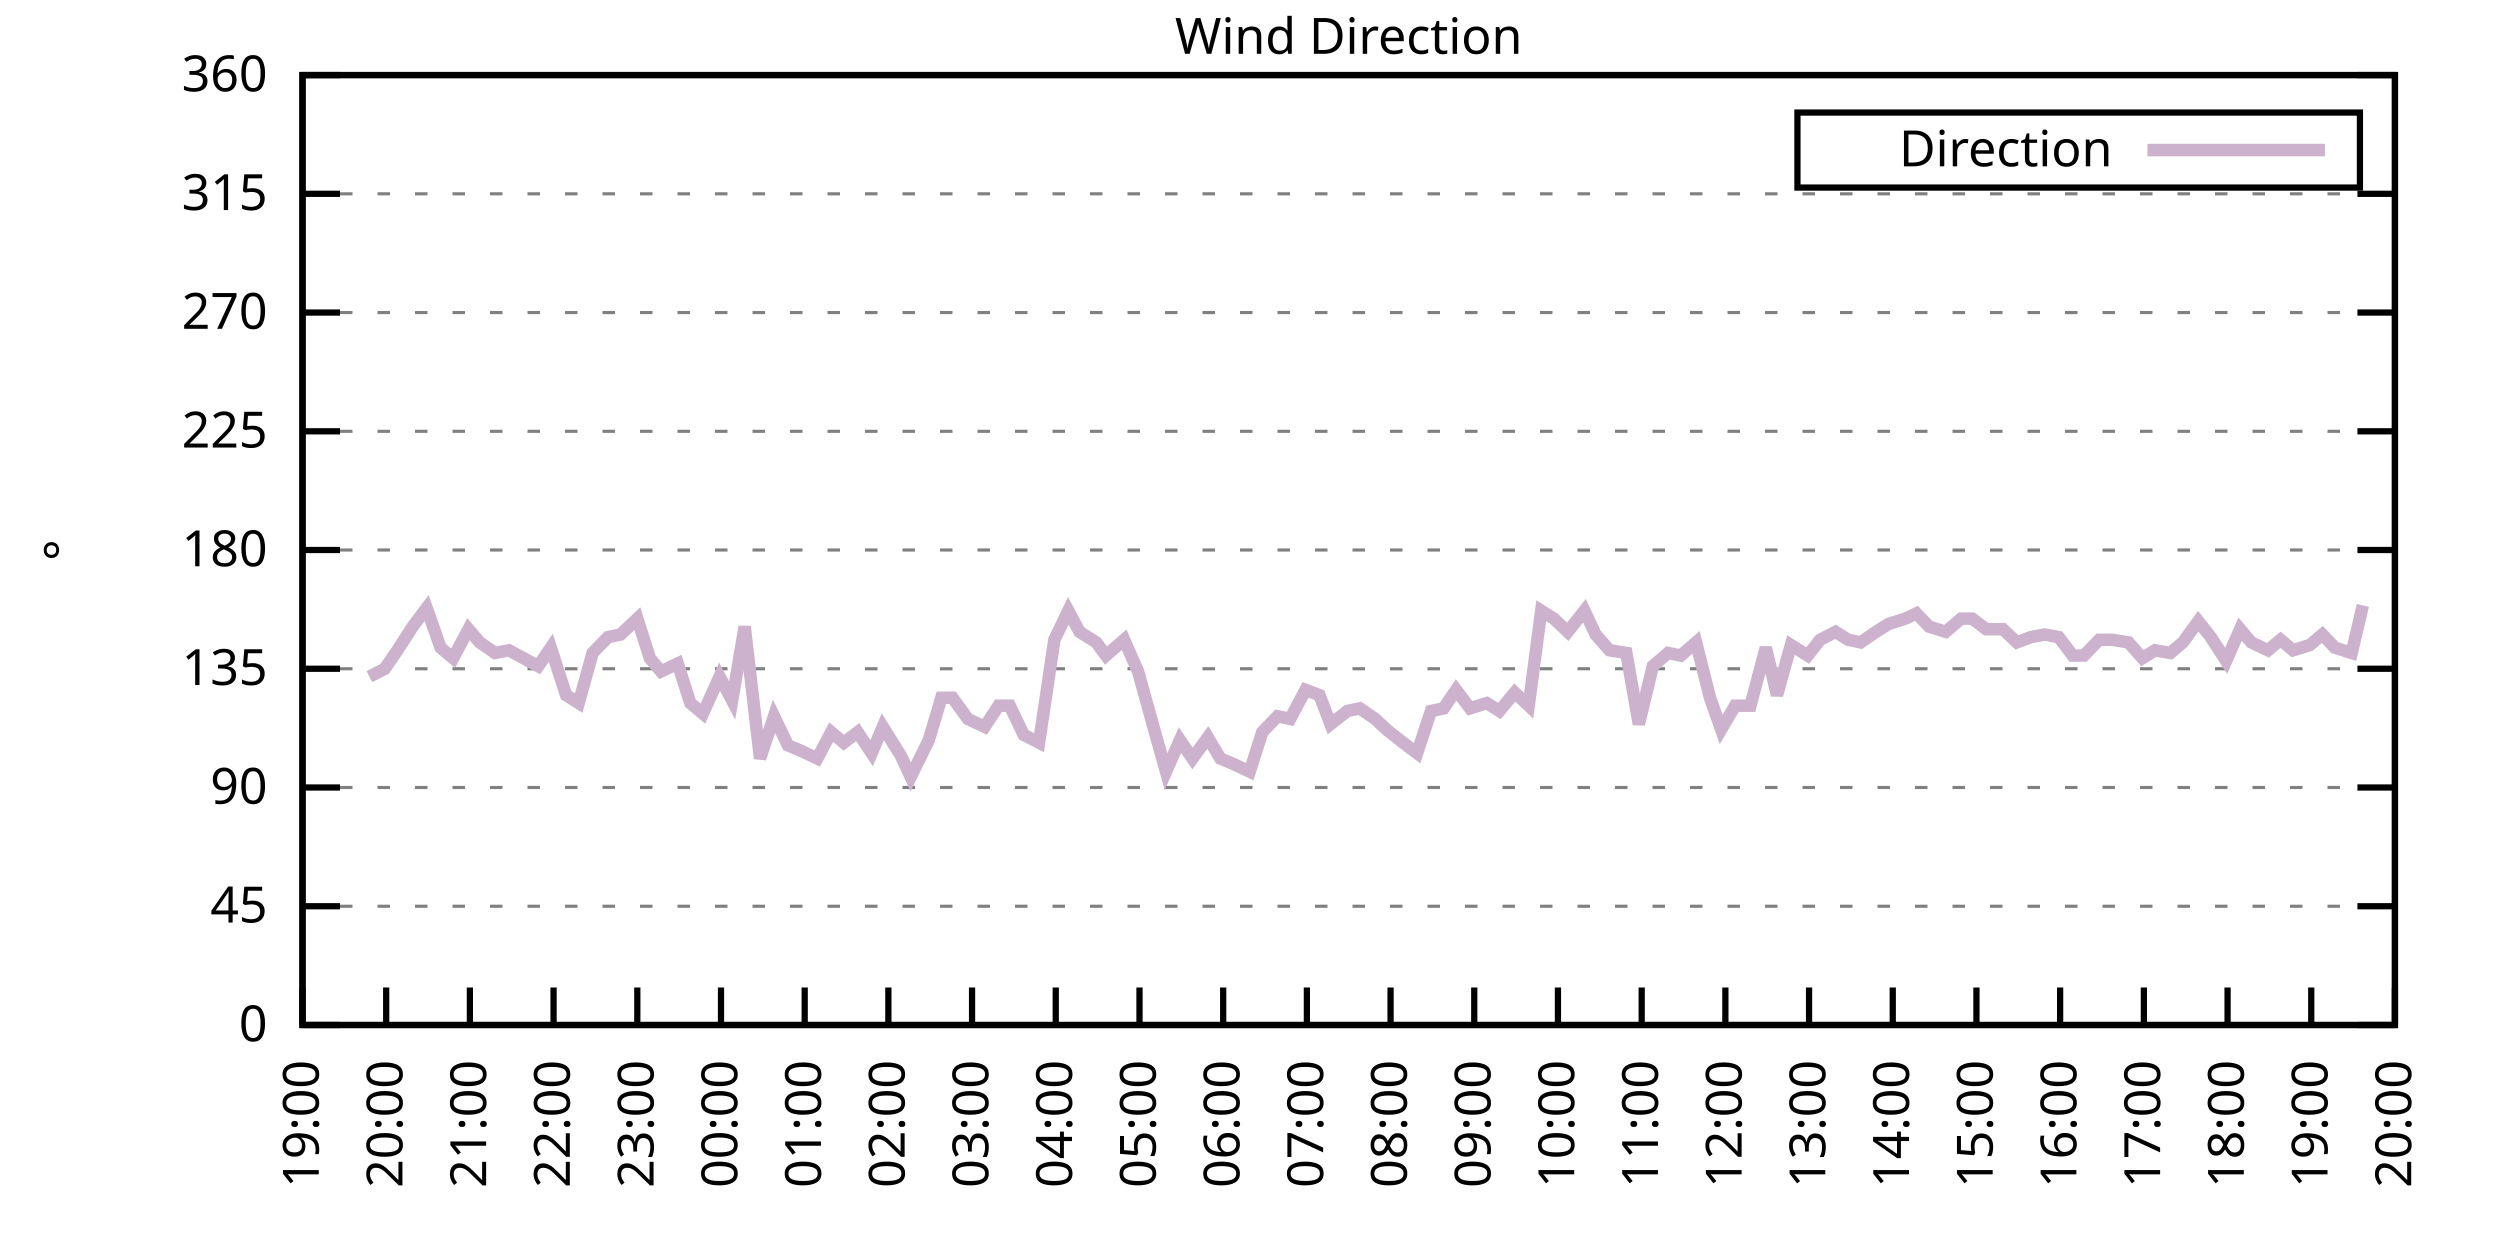
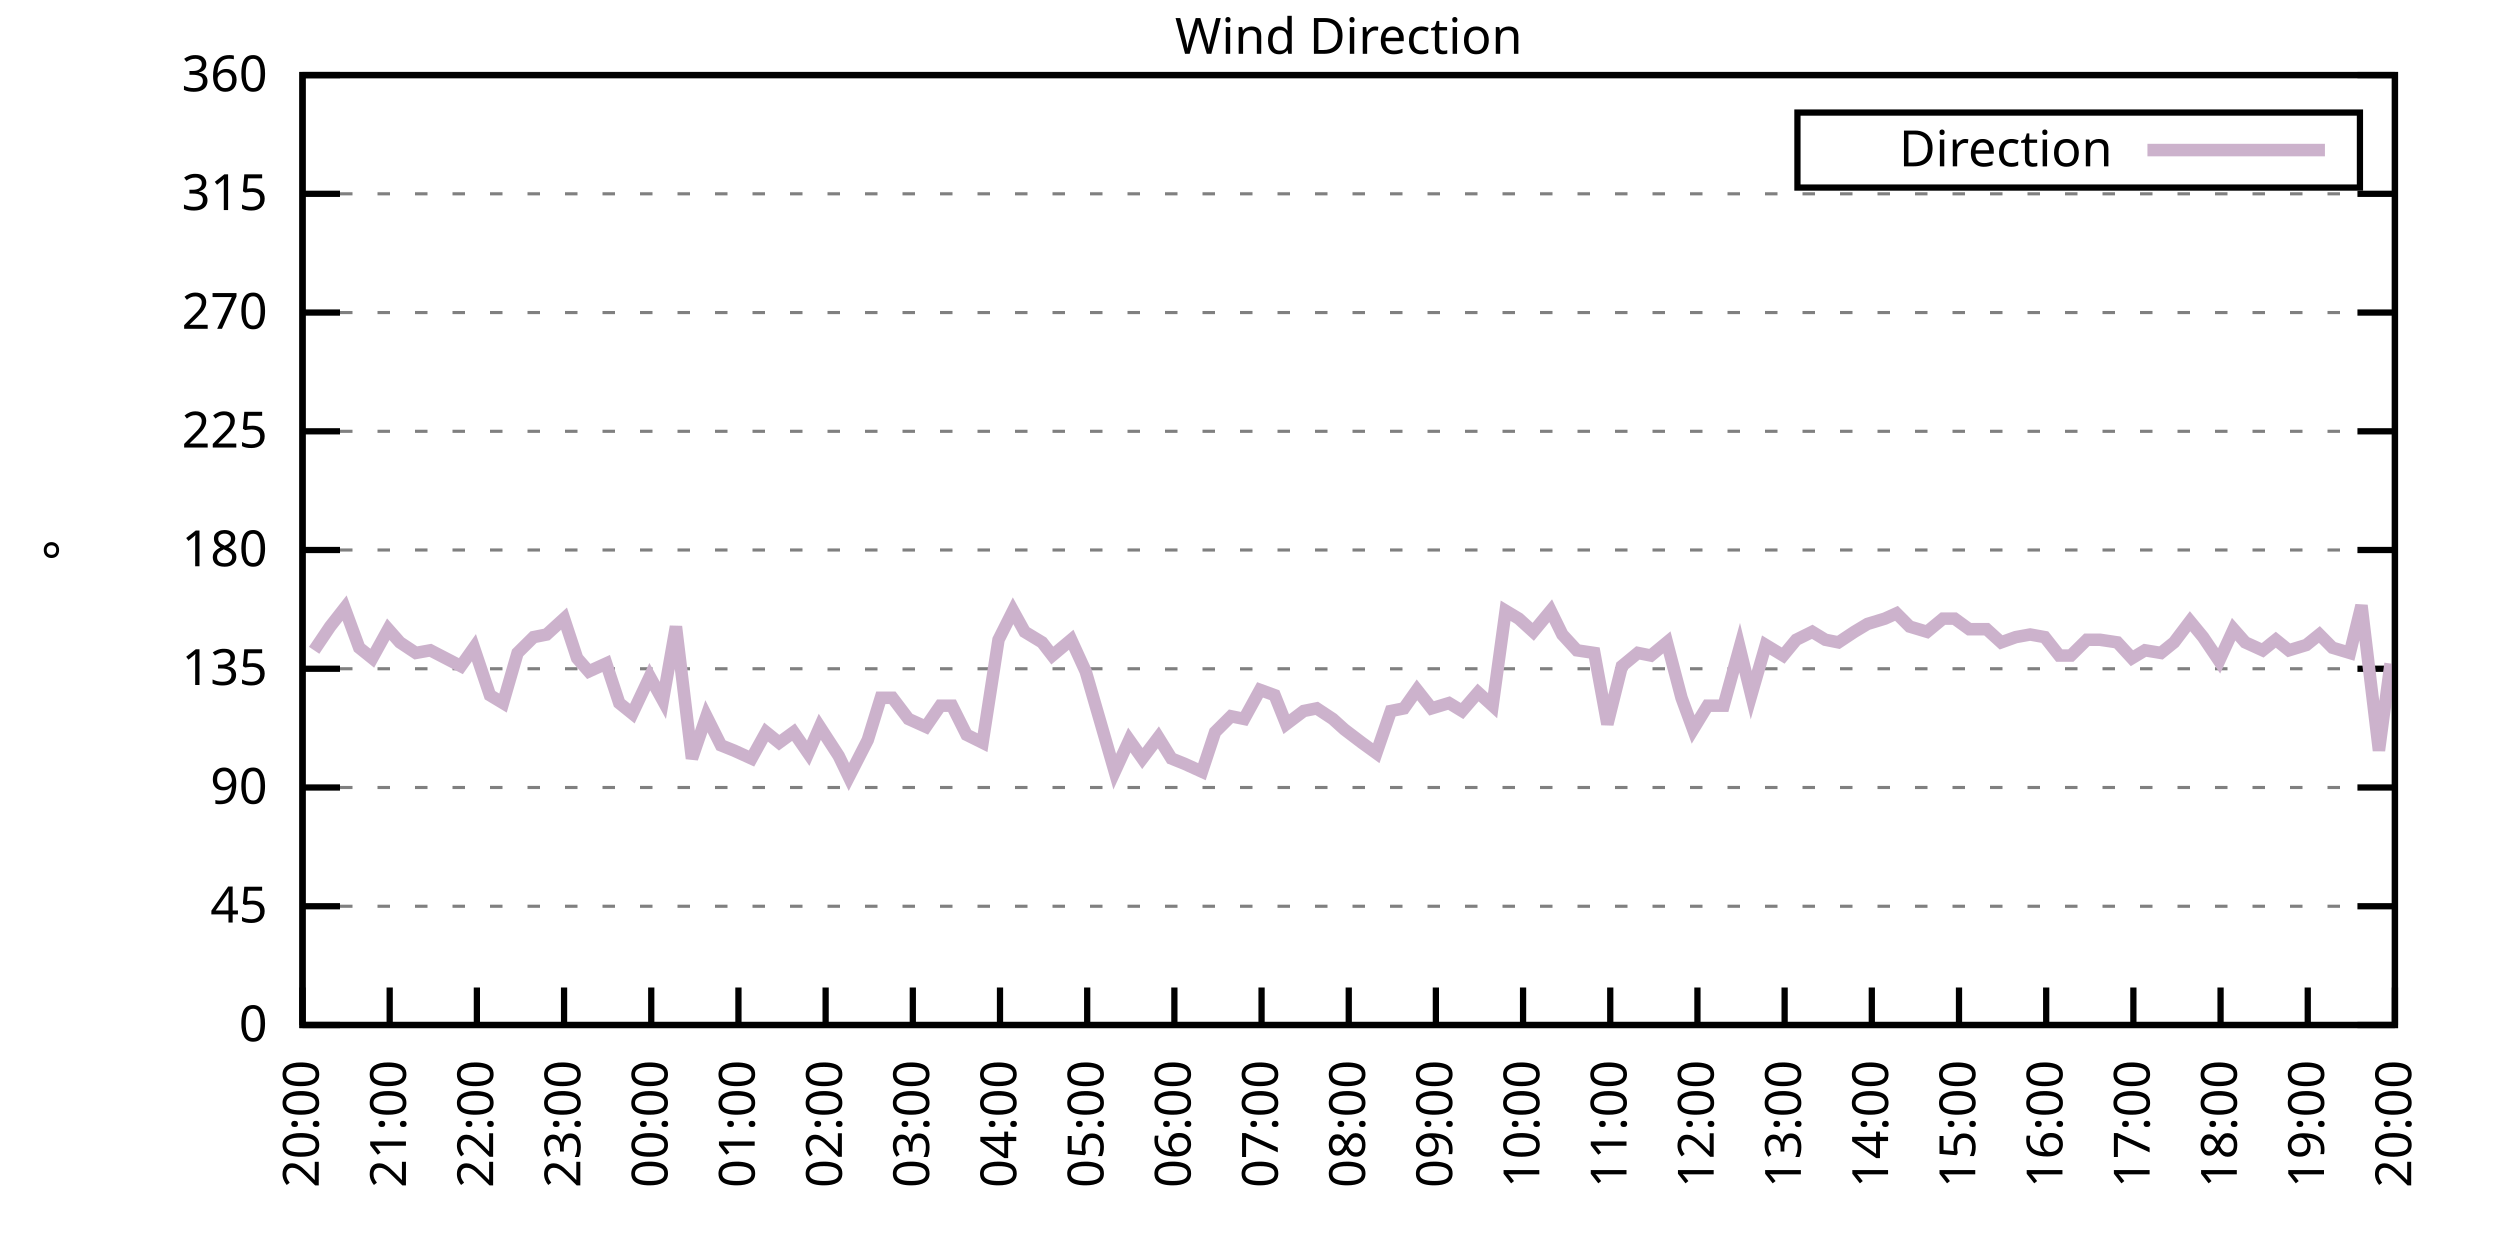
<svg xmlns="http://www.w3.org/2000/svg" xmlns:xlink="http://www.w3.org/1999/xlink" width="400" height="200" viewBox="0 0 400 200">
  <g id="gnuplot_canvas">
    <rect x="0" y="0" width="400" height="200" fill="none" />
    <defs>
      <circle id="gpDot" r="0.5" stroke-width="0.5" stroke="currentColor" />
      <path id="gpPt0" stroke-width="0.333" stroke="currentColor" d="M-1,0 h2 M0,-1 v2" />
      <path id="gpPt1" stroke-width="0.333" stroke="currentColor" d="M-1,-1 L1,1 M1,-1 L-1,1" />
      <path id="gpPt2" stroke-width="0.333" stroke="currentColor" d="M-1,0 L1,0 M0,-1 L0,1 M-1,-1 L1,1 M-1,1 L1,-1" />
      <rect id="gpPt3" stroke-width="0.333" stroke="currentColor" x="-1" y="-1" width="2" height="2" />
      <rect id="gpPt4" stroke-width="0.333" stroke="currentColor" fill="currentColor" x="-1" y="-1" width="2" height="2" />
      <circle id="gpPt5" stroke-width="0.333" stroke="currentColor" cx="0" cy="0" r="1" />
      <use xlink:href="#gpPt5" id="gpPt6" fill="currentColor" stroke="none" />
      <path id="gpPt7" stroke-width="0.333" stroke="currentColor" d="M0,-1.33 L-1.33,0.67 L1.33,0.67 z" />
      <use xlink:href="#gpPt7" id="gpPt8" fill="currentColor" stroke="none" />
      <use xlink:href="#gpPt7" id="gpPt9" stroke="currentColor" transform="rotate(180)" />
      <use xlink:href="#gpPt9" id="gpPt10" fill="currentColor" stroke="none" />
      <use xlink:href="#gpPt3" id="gpPt11" stroke="currentColor" transform="rotate(45)" />
      <use xlink:href="#gpPt11" id="gpPt12" fill="currentColor" stroke="none" />
      <path id="gpPt13" stroke-width="0.333" stroke="currentColor" d="M0,1.330 L1.265,0.411 L0.782,-1.067 L-0.782,-1.076 L-1.265,0.411 z" />
      <use xlink:href="#gpPt13" id="gpPt14" fill="currentColor" stroke="none" />
      <filter id="textbox" filterUnits="objectBoundingBox" x="0" y="0" height="1" width="1">
        <feFlood flood-color="white" flood-opacity="1" result="bgnd" />
        <feComposite in="SourceGraphic" in2="bgnd" operator="atop" />
      </filter>
      <filter id="greybox" filterUnits="objectBoundingBox" x="0" y="0" height="1" width="1">
        <feFlood flood-color="lightgrey" flood-opacity="1" result="grey" />
        <feComposite in="SourceGraphic" in2="grey" operator="atop" />
      </filter>
    </defs>
    <g fill="none" color="white" stroke="currentColor" stroke-width="1.00" stroke-linecap="butt" stroke-linejoin="miter">
</g>
    <g fill="none" color="black" stroke="currentColor" stroke-width="1.00" stroke-linecap="butt" stroke-linejoin="miter">
      <g stroke="none" shape-rendering="crispEdges">
        <polygon fill="rgb(255, 255, 255)" points="48.40,164.00 383.18,164.00 383.18,12.02 48.40,12.02 " />
      </g>
    </g>
    <g fill="none" color="black" stroke="currentColor" stroke-width="1.00" stroke-linecap="butt" stroke-linejoin="miter">
</g>
    <g fill="none" color="black" stroke="black" stroke-width="0.50" stroke-linecap="butt" stroke-linejoin="miter">
</g>
    <g fill="none" color="gray" stroke="currentColor" stroke-width="0.50" stroke-linecap="butt" stroke-linejoin="miter">
      <path stroke="gray" stroke-dasharray="2,4" class="gridline" d="M48.40,164.00 L383.19,164.00  " />
    </g>
    <g fill="none" color="gray" stroke="gray" stroke-width="1.00" stroke-linecap="butt" stroke-linejoin="miter">
</g>
    <g fill="none" color="black" stroke="currentColor" stroke-width="1.00" stroke-linecap="butt" stroke-linejoin="miter">
      <path stroke="black" d="M48.40,164.00 L54.40,164.00 M383.19,164.00 L377.19,164.00  " />
      <g transform="translate(42.80,166.60)" stroke="none" fill="black" font-family="Sans" font-size="8.00" text-anchor="end">
        <text>
          <tspan font-family="Sans"> 0</tspan>
        </text>
      </g>
    </g>
    <g fill="none" color="black" stroke="currentColor" stroke-width="1.00" stroke-linecap="butt" stroke-linejoin="miter">
</g>
    <g fill="none" color="black" stroke="black" stroke-width="0.50" stroke-linecap="butt" stroke-linejoin="miter">
</g>
    <g fill="none" color="gray" stroke="currentColor" stroke-width="0.50" stroke-linecap="butt" stroke-linejoin="miter">
      <path stroke="gray" stroke-dasharray="2,4" class="gridline" d="M48.40,145.00 L383.19,145.00  " />
    </g>
    <g fill="none" color="gray" stroke="gray" stroke-width="1.00" stroke-linecap="butt" stroke-linejoin="miter">
</g>
    <g fill="none" color="black" stroke="currentColor" stroke-width="1.00" stroke-linecap="butt" stroke-linejoin="miter">
      <path stroke="black" d="M48.40,145.00 L54.40,145.00 M383.19,145.00 L377.19,145.00  " />
      <g transform="translate(42.80,147.60)" stroke="none" fill="black" font-family="Sans" font-size="8.00" text-anchor="end">
        <text>
          <tspan font-family="Sans"> 45</tspan>
        </text>
      </g>
    </g>
    <g fill="none" color="black" stroke="currentColor" stroke-width="1.00" stroke-linecap="butt" stroke-linejoin="miter">
</g>
    <g fill="none" color="black" stroke="black" stroke-width="0.50" stroke-linecap="butt" stroke-linejoin="miter">
</g>
    <g fill="none" color="gray" stroke="currentColor" stroke-width="0.50" stroke-linecap="butt" stroke-linejoin="miter">
      <path stroke="gray" stroke-dasharray="2,4" class="gridline" d="M48.40,126.00 L383.19,126.00  " />
    </g>
    <g fill="none" color="gray" stroke="gray" stroke-width="1.00" stroke-linecap="butt" stroke-linejoin="miter">
</g>
    <g fill="none" color="black" stroke="currentColor" stroke-width="1.00" stroke-linecap="butt" stroke-linejoin="miter">
      <path stroke="black" d="M48.40,126.00 L54.40,126.00 M383.19,126.00 L377.19,126.00  " />
      <g transform="translate(42.80,128.60)" stroke="none" fill="black" font-family="Sans" font-size="8.00" text-anchor="end">
        <text>
          <tspan font-family="Sans"> 90</tspan>
        </text>
      </g>
    </g>
    <g fill="none" color="black" stroke="currentColor" stroke-width="1.00" stroke-linecap="butt" stroke-linejoin="miter">
</g>
    <g fill="none" color="black" stroke="black" stroke-width="0.50" stroke-linecap="butt" stroke-linejoin="miter">
</g>
    <g fill="none" color="gray" stroke="currentColor" stroke-width="0.50" stroke-linecap="butt" stroke-linejoin="miter">
      <path stroke="gray" stroke-dasharray="2,4" class="gridline" d="M48.40,107.00 L383.19,107.00  " />
    </g>
    <g fill="none" color="gray" stroke="gray" stroke-width="1.00" stroke-linecap="butt" stroke-linejoin="miter">
</g>
    <g fill="none" color="black" stroke="currentColor" stroke-width="1.00" stroke-linecap="butt" stroke-linejoin="miter">
      <path stroke="black" d="M48.40,107.00 L54.40,107.00 M383.19,107.00 L377.19,107.00  " />
      <g transform="translate(42.80,109.60)" stroke="none" fill="black" font-family="Sans" font-size="8.00" text-anchor="end">
        <text>
          <tspan font-family="Sans"> 135</tspan>
        </text>
      </g>
    </g>
    <g fill="none" color="black" stroke="currentColor" stroke-width="1.00" stroke-linecap="butt" stroke-linejoin="miter">
</g>
    <g fill="none" color="black" stroke="black" stroke-width="0.50" stroke-linecap="butt" stroke-linejoin="miter">
</g>
    <g fill="none" color="gray" stroke="currentColor" stroke-width="0.50" stroke-linecap="butt" stroke-linejoin="miter">
      <path stroke="gray" stroke-dasharray="2,4" class="gridline" d="M48.40,88.00 L383.19,88.00  " />
    </g>
    <g fill="none" color="gray" stroke="gray" stroke-width="1.00" stroke-linecap="butt" stroke-linejoin="miter">
</g>
    <g fill="none" color="black" stroke="currentColor" stroke-width="1.00" stroke-linecap="butt" stroke-linejoin="miter">
      <path stroke="black" d="M48.40,88.00 L54.40,88.00 M383.19,88.00 L377.19,88.00  " />
      <g transform="translate(42.80,90.60)" stroke="none" fill="black" font-family="Sans" font-size="8.00" text-anchor="end">
        <text>
          <tspan font-family="Sans"> 180</tspan>
        </text>
      </g>
    </g>
    <g fill="none" color="black" stroke="currentColor" stroke-width="1.00" stroke-linecap="butt" stroke-linejoin="miter">
</g>
    <g fill="none" color="black" stroke="black" stroke-width="0.50" stroke-linecap="butt" stroke-linejoin="miter">
</g>
    <g fill="none" color="gray" stroke="currentColor" stroke-width="0.50" stroke-linecap="butt" stroke-linejoin="miter">
      <path stroke="gray" stroke-dasharray="2,4" class="gridline" d="M48.40,69.01 L383.19,69.01  " />
    </g>
    <g fill="none" color="gray" stroke="gray" stroke-width="1.00" stroke-linecap="butt" stroke-linejoin="miter">
</g>
    <g fill="none" color="black" stroke="currentColor" stroke-width="1.00" stroke-linecap="butt" stroke-linejoin="miter">
      <path stroke="black" d="M48.40,69.01 L54.40,69.01 M383.19,69.01 L377.19,69.01  " />
      <g transform="translate(42.80,71.61)" stroke="none" fill="black" font-family="Sans" font-size="8.00" text-anchor="end">
        <text>
          <tspan font-family="Sans"> 225</tspan>
        </text>
      </g>
    </g>
    <g fill="none" color="black" stroke="currentColor" stroke-width="1.00" stroke-linecap="butt" stroke-linejoin="miter">
</g>
    <g fill="none" color="black" stroke="black" stroke-width="0.50" stroke-linecap="butt" stroke-linejoin="miter">
</g>
    <g fill="none" color="gray" stroke="currentColor" stroke-width="0.50" stroke-linecap="butt" stroke-linejoin="miter">
      <path stroke="gray" stroke-dasharray="2,4" class="gridline" d="M48.40,50.01 L383.19,50.01  " />
    </g>
    <g fill="none" color="gray" stroke="gray" stroke-width="1.00" stroke-linecap="butt" stroke-linejoin="miter">
</g>
    <g fill="none" color="black" stroke="currentColor" stroke-width="1.00" stroke-linecap="butt" stroke-linejoin="miter">
      <path stroke="black" d="M48.40,50.01 L54.40,50.01 M383.19,50.01 L377.19,50.01  " />
      <g transform="translate(42.80,52.61)" stroke="none" fill="black" font-family="Sans" font-size="8.00" text-anchor="end">
        <text>
          <tspan font-family="Sans"> 270</tspan>
        </text>
      </g>
    </g>
    <g fill="none" color="black" stroke="currentColor" stroke-width="1.00" stroke-linecap="butt" stroke-linejoin="miter">
</g>
    <g fill="none" color="black" stroke="black" stroke-width="0.50" stroke-linecap="butt" stroke-linejoin="miter">
</g>
    <g fill="none" color="gray" stroke="currentColor" stroke-width="0.50" stroke-linecap="butt" stroke-linejoin="miter">
      <path stroke="gray" stroke-dasharray="2,4" class="gridline" d="M48.40,31.01 L383.19,31.01  " />
    </g>
    <g fill="none" color="gray" stroke="gray" stroke-width="1.00" stroke-linecap="butt" stroke-linejoin="miter">
</g>
    <g fill="none" color="black" stroke="currentColor" stroke-width="1.00" stroke-linecap="butt" stroke-linejoin="miter">
      <path stroke="black" d="M48.40,31.01 L54.40,31.01 M383.19,31.01 L377.19,31.01  " />
      <g transform="translate(42.80,33.61)" stroke="none" fill="black" font-family="Sans" font-size="8.00" text-anchor="end">
        <text>
          <tspan font-family="Sans"> 315</tspan>
        </text>
      </g>
    </g>
    <g fill="none" color="black" stroke="currentColor" stroke-width="1.00" stroke-linecap="butt" stroke-linejoin="miter">
</g>
    <g fill="none" color="black" stroke="black" stroke-width="0.50" stroke-linecap="butt" stroke-linejoin="miter">
</g>
    <g fill="none" color="gray" stroke="currentColor" stroke-width="0.50" stroke-linecap="butt" stroke-linejoin="miter">
      <path stroke="gray" stroke-dasharray="2,4" class="gridline" d="M48.40,12.01 L383.19,12.01  " />
    </g>
    <g fill="none" color="gray" stroke="gray" stroke-width="1.00" stroke-linecap="butt" stroke-linejoin="miter">
</g>
    <g fill="none" color="black" stroke="currentColor" stroke-width="1.00" stroke-linecap="butt" stroke-linejoin="miter">
      <path stroke="black" d="M48.40,12.01 L54.40,12.01 M383.19,12.01 L377.19,12.01  " />
      <g transform="translate(42.80,14.61)" stroke="none" fill="black" font-family="Sans" font-size="8.00" text-anchor="end">
        <text>
          <tspan font-family="Sans"> 360</tspan>
        </text>
      </g>
    </g>
    <g fill="none" color="black" stroke="currentColor" stroke-width="1.00" stroke-linecap="butt" stroke-linejoin="miter">
      <path stroke="black" d="M48.40,164.00 L48.40,158.00  " />
      <g transform="translate(51.00,169.60) rotate(270.00)" stroke="none" fill="black" font-family="Sans" font-size="8.00" text-anchor="end">
        <text>
-           <tspan font-family="Sans">19:00</tspan>
-         </text>
-       </g>
-     </g>
-     <g fill="none" color="black" stroke="currentColor" stroke-width="1.00" stroke-linecap="butt" stroke-linejoin="miter">
-       <path stroke="black" d="M61.79,164.00 L61.79,158.00  " />
-       <g transform="translate(64.39,169.60) rotate(270.00)" stroke="none" fill="black" font-family="Sans" font-size="8.00" text-anchor="end">
-         <text>
          <tspan font-family="Sans">20:00</tspan>
        </text>
      </g>
    </g>
    <g fill="none" color="black" stroke="currentColor" stroke-width="1.00" stroke-linecap="butt" stroke-linejoin="miter">
-       <path stroke="black" d="M75.18,164.00 L75.18,158.00  " />
-       <g transform="translate(77.78,169.60) rotate(270.00)" stroke="none" fill="black" font-family="Sans" font-size="8.00" text-anchor="end">
+       <path stroke="black" d="M62.35,164.00 L62.35,158.00  " />
+       <g transform="translate(64.95,169.60) rotate(270.00)" stroke="none" fill="black" font-family="Sans" font-size="8.00" text-anchor="end">
        <text>
          <tspan font-family="Sans">21:00</tspan>
        </text>
      </g>
    </g>
    <g fill="none" color="black" stroke="currentColor" stroke-width="1.00" stroke-linecap="butt" stroke-linejoin="miter">
-       <path stroke="black" d="M88.57,164.00 L88.57,158.00  " />
-       <g transform="translate(91.17,169.60) rotate(270.00)" stroke="none" fill="black" font-family="Sans" font-size="8.00" text-anchor="end">
+       <path stroke="black" d="M76.30,164.00 L76.30,158.00  " />
+       <g transform="translate(78.90,169.60) rotate(270.00)" stroke="none" fill="black" font-family="Sans" font-size="8.00" text-anchor="end">
        <text>
          <tspan font-family="Sans">22:00</tspan>
        </text>
      </g>
    </g>
    <g fill="none" color="black" stroke="currentColor" stroke-width="1.00" stroke-linecap="butt" stroke-linejoin="miter">
-       <path stroke="black" d="M101.97,164.00 L101.97,158.00  " />
-       <g transform="translate(104.57,169.60) rotate(270.00)" stroke="none" fill="black" font-family="Sans" font-size="8.00" text-anchor="end">
+       <path stroke="black" d="M90.25,164.00 L90.25,158.00  " />
+       <g transform="translate(92.85,169.60) rotate(270.00)" stroke="none" fill="black" font-family="Sans" font-size="8.00" text-anchor="end">
        <text>
          <tspan font-family="Sans">23:00</tspan>
        </text>
      </g>
    </g>
    <g fill="none" color="black" stroke="currentColor" stroke-width="1.00" stroke-linecap="butt" stroke-linejoin="miter">
-       <path stroke="black" d="M115.36,164.00 L115.36,158.00  " />
-       <g transform="translate(117.96,169.60) rotate(270.00)" stroke="none" fill="black" font-family="Sans" font-size="8.00" text-anchor="end">
+       <path stroke="black" d="M104.20,164.00 L104.20,158.00  " />
+       <g transform="translate(106.80,169.60) rotate(270.00)" stroke="none" fill="black" font-family="Sans" font-size="8.00" text-anchor="end">
        <text>
          <tspan font-family="Sans">00:00</tspan>
        </text>
      </g>
    </g>
    <g fill="none" color="black" stroke="currentColor" stroke-width="1.00" stroke-linecap="butt" stroke-linejoin="miter">
-       <path stroke="black" d="M128.75,164.00 L128.75,158.00  " />
-       <g transform="translate(131.35,169.60) rotate(270.00)" stroke="none" fill="black" font-family="Sans" font-size="8.00" text-anchor="end">
+       <path stroke="black" d="M118.15,164.00 L118.15,158.00  " />
+       <g transform="translate(120.75,169.60) rotate(270.00)" stroke="none" fill="black" font-family="Sans" font-size="8.00" text-anchor="end">
        <text>
          <tspan font-family="Sans">01:00</tspan>
        </text>
      </g>
    </g>
    <g fill="none" color="black" stroke="currentColor" stroke-width="1.00" stroke-linecap="butt" stroke-linejoin="miter">
-       <path stroke="black" d="M142.14,164.00 L142.14,158.00  " />
-       <g transform="translate(144.74,169.60) rotate(270.00)" stroke="none" fill="black" font-family="Sans" font-size="8.00" text-anchor="end">
+       <path stroke="black" d="M132.10,164.00 L132.10,158.00  " />
+       <g transform="translate(134.70,169.60) rotate(270.00)" stroke="none" fill="black" font-family="Sans" font-size="8.00" text-anchor="end">
        <text>
          <tspan font-family="Sans">02:00</tspan>
        </text>
      </g>
    </g>
    <g fill="none" color="black" stroke="currentColor" stroke-width="1.00" stroke-linecap="butt" stroke-linejoin="miter">
-       <path stroke="black" d="M155.53,164.00 L155.53,158.00  " />
-       <g transform="translate(158.13,169.60) rotate(270.00)" stroke="none" fill="black" font-family="Sans" font-size="8.00" text-anchor="end">
+       <path stroke="black" d="M146.05,164.00 L146.05,158.00  " />
+       <g transform="translate(148.65,169.60) rotate(270.00)" stroke="none" fill="black" font-family="Sans" font-size="8.00" text-anchor="end">
        <text>
          <tspan font-family="Sans">03:00</tspan>
        </text>
      </g>
    </g>
    <g fill="none" color="black" stroke="currentColor" stroke-width="1.00" stroke-linecap="butt" stroke-linejoin="miter">
-       <path stroke="black" d="M168.92,164.00 L168.92,158.00  " />
-       <g transform="translate(171.52,169.60) rotate(270.00)" stroke="none" fill="black" font-family="Sans" font-size="8.00" text-anchor="end">
+       <path stroke="black" d="M160.00,164.00 L160.00,158.00  " />
+       <g transform="translate(162.60,169.60) rotate(270.00)" stroke="none" fill="black" font-family="Sans" font-size="8.00" text-anchor="end">
        <text>
          <tspan font-family="Sans">04:00</tspan>
        </text>
      </g>
    </g>
    <g fill="none" color="black" stroke="currentColor" stroke-width="1.00" stroke-linecap="butt" stroke-linejoin="miter">
-       <path stroke="black" d="M182.32,164.00 L182.32,158.00  " />
-       <g transform="translate(184.92,169.60) rotate(270.00)" stroke="none" fill="black" font-family="Sans" font-size="8.00" text-anchor="end">
+       <path stroke="black" d="M173.95,164.00 L173.95,158.00  " />
+       <g transform="translate(176.55,169.60) rotate(270.00)" stroke="none" fill="black" font-family="Sans" font-size="8.00" text-anchor="end">
        <text>
          <tspan font-family="Sans">05:00</tspan>
        </text>
      </g>
    </g>
    <g fill="none" color="black" stroke="currentColor" stroke-width="1.00" stroke-linecap="butt" stroke-linejoin="miter">
-       <path stroke="black" d="M195.71,164.00 L195.71,158.00  " />
-       <g transform="translate(198.31,169.60) rotate(270.00)" stroke="none" fill="black" font-family="Sans" font-size="8.00" text-anchor="end">
+       <path stroke="black" d="M187.90,164.00 L187.90,158.00  " />
+       <g transform="translate(190.50,169.60) rotate(270.00)" stroke="none" fill="black" font-family="Sans" font-size="8.00" text-anchor="end">
        <text>
          <tspan font-family="Sans">06:00</tspan>
        </text>
      </g>
    </g>
    <g fill="none" color="black" stroke="currentColor" stroke-width="1.00" stroke-linecap="butt" stroke-linejoin="miter">
-       <path stroke="black" d="M209.10,164.00 L209.10,158.00  " />
-       <g transform="translate(211.70,169.60) rotate(270.00)" stroke="none" fill="black" font-family="Sans" font-size="8.00" text-anchor="end">
+       <path stroke="black" d="M201.85,164.00 L201.85,158.00  " />
+       <g transform="translate(204.45,169.60) rotate(270.00)" stroke="none" fill="black" font-family="Sans" font-size="8.00" text-anchor="end">
        <text>
          <tspan font-family="Sans">07:00</tspan>
        </text>
      </g>
    </g>
    <g fill="none" color="black" stroke="currentColor" stroke-width="1.00" stroke-linecap="butt" stroke-linejoin="miter">
-       <path stroke="black" d="M222.49,164.00 L222.49,158.00  " />
-       <g transform="translate(225.09,169.60) rotate(270.00)" stroke="none" fill="black" font-family="Sans" font-size="8.00" text-anchor="end">
+       <path stroke="black" d="M215.80,164.00 L215.80,158.00  " />
+       <g transform="translate(218.40,169.60) rotate(270.00)" stroke="none" fill="black" font-family="Sans" font-size="8.00" text-anchor="end">
        <text>
          <tspan font-family="Sans">08:00</tspan>
        </text>
      </g>
    </g>
    <g fill="none" color="black" stroke="currentColor" stroke-width="1.00" stroke-linecap="butt" stroke-linejoin="miter">
-       <path stroke="black" d="M235.88,164.00 L235.88,158.00  " />
-       <g transform="translate(238.48,169.60) rotate(270.00)" stroke="none" fill="black" font-family="Sans" font-size="8.00" text-anchor="end">
+       <path stroke="black" d="M229.74,164.00 L229.74,158.00  " />
+       <g transform="translate(232.34,169.60) rotate(270.00)" stroke="none" fill="black" font-family="Sans" font-size="8.00" text-anchor="end">
        <text>
          <tspan font-family="Sans">09:00</tspan>
        </text>
      </g>
    </g>
    <g fill="none" color="black" stroke="currentColor" stroke-width="1.00" stroke-linecap="butt" stroke-linejoin="miter">
-       <path stroke="black" d="M249.27,164.00 L249.27,158.00  " />
-       <g transform="translate(251.87,169.60) rotate(270.00)" stroke="none" fill="black" font-family="Sans" font-size="8.00" text-anchor="end">
+       <path stroke="black" d="M243.69,164.00 L243.69,158.00  " />
+       <g transform="translate(246.29,169.60) rotate(270.00)" stroke="none" fill="black" font-family="Sans" font-size="8.00" text-anchor="end">
        <text>
          <tspan font-family="Sans">10:00</tspan>
        </text>
      </g>
    </g>
    <g fill="none" color="black" stroke="currentColor" stroke-width="1.00" stroke-linecap="butt" stroke-linejoin="miter">
-       <path stroke="black" d="M262.67,164.00 L262.67,158.00  " />
-       <g transform="translate(265.27,169.60) rotate(270.00)" stroke="none" fill="black" font-family="Sans" font-size="8.00" text-anchor="end">
+       <path stroke="black" d="M257.64,164.00 L257.64,158.00  " />
+       <g transform="translate(260.24,169.60) rotate(270.00)" stroke="none" fill="black" font-family="Sans" font-size="8.00" text-anchor="end">
        <text>
          <tspan font-family="Sans">11:00</tspan>
        </text>
      </g>
    </g>
    <g fill="none" color="black" stroke="currentColor" stroke-width="1.00" stroke-linecap="butt" stroke-linejoin="miter">
-       <path stroke="black" d="M276.06,164.00 L276.06,158.00  " />
-       <g transform="translate(278.66,169.60) rotate(270.00)" stroke="none" fill="black" font-family="Sans" font-size="8.00" text-anchor="end">
+       <path stroke="black" d="M271.59,164.00 L271.59,158.00  " />
+       <g transform="translate(274.19,169.60) rotate(270.00)" stroke="none" fill="black" font-family="Sans" font-size="8.00" text-anchor="end">
        <text>
          <tspan font-family="Sans">12:00</tspan>
        </text>
      </g>
    </g>
    <g fill="none" color="black" stroke="currentColor" stroke-width="1.00" stroke-linecap="butt" stroke-linejoin="miter">
-       <path stroke="black" d="M289.45,164.00 L289.45,158.00  " />
-       <g transform="translate(292.05,169.60) rotate(270.00)" stroke="none" fill="black" font-family="Sans" font-size="8.00" text-anchor="end">
+       <path stroke="black" d="M285.54,164.00 L285.54,158.00  " />
+       <g transform="translate(288.14,169.60) rotate(270.00)" stroke="none" fill="black" font-family="Sans" font-size="8.00" text-anchor="end">
        <text>
          <tspan font-family="Sans">13:00</tspan>
        </text>
      </g>
    </g>
    <g fill="none" color="black" stroke="currentColor" stroke-width="1.00" stroke-linecap="butt" stroke-linejoin="miter">
-       <path stroke="black" d="M302.84,164.00 L302.84,158.00  " />
-       <g transform="translate(305.44,169.60) rotate(270.00)" stroke="none" fill="black" font-family="Sans" font-size="8.00" text-anchor="end">
+       <path stroke="black" d="M299.49,164.00 L299.49,158.00  " />
+       <g transform="translate(302.09,169.60) rotate(270.00)" stroke="none" fill="black" font-family="Sans" font-size="8.00" text-anchor="end">
        <text>
          <tspan font-family="Sans">14:00</tspan>
        </text>
      </g>
    </g>
    <g fill="none" color="black" stroke="currentColor" stroke-width="1.00" stroke-linecap="butt" stroke-linejoin="miter">
-       <path stroke="black" d="M316.23,164.00 L316.23,158.00  " />
-       <g transform="translate(318.83,169.60) rotate(270.00)" stroke="none" fill="black" font-family="Sans" font-size="8.00" text-anchor="end">
+       <path stroke="black" d="M313.44,164.00 L313.44,158.00  " />
+       <g transform="translate(316.04,169.60) rotate(270.00)" stroke="none" fill="black" font-family="Sans" font-size="8.00" text-anchor="end">
        <text>
          <tspan font-family="Sans">15:00</tspan>
        </text>
      </g>
    </g>
    <g fill="none" color="black" stroke="currentColor" stroke-width="1.00" stroke-linecap="butt" stroke-linejoin="miter">
-       <path stroke="black" d="M329.62,164.00 L329.62,158.00  " />
-       <g transform="translate(332.22,169.60) rotate(270.00)" stroke="none" fill="black" font-family="Sans" font-size="8.00" text-anchor="end">
+       <path stroke="black" d="M327.39,164.00 L327.39,158.00  " />
+       <g transform="translate(329.99,169.60) rotate(270.00)" stroke="none" fill="black" font-family="Sans" font-size="8.00" text-anchor="end">
        <text>
          <tspan font-family="Sans">16:00</tspan>
        </text>
      </g>
    </g>
    <g fill="none" color="black" stroke="currentColor" stroke-width="1.00" stroke-linecap="butt" stroke-linejoin="miter">
-       <path stroke="black" d="M343.02,164.00 L343.02,158.00  " />
-       <g transform="translate(345.62,169.60) rotate(270.00)" stroke="none" fill="black" font-family="Sans" font-size="8.00" text-anchor="end">
+       <path stroke="black" d="M341.34,164.00 L341.34,158.00  " />
+       <g transform="translate(343.94,169.60) rotate(270.00)" stroke="none" fill="black" font-family="Sans" font-size="8.00" text-anchor="end">
        <text>
          <tspan font-family="Sans">17:00</tspan>
        </text>
      </g>
    </g>
    <g fill="none" color="black" stroke="currentColor" stroke-width="1.00" stroke-linecap="butt" stroke-linejoin="miter">
-       <path stroke="black" d="M356.41,164.00 L356.41,158.00  " />
-       <g transform="translate(359.01,169.60) rotate(270.00)" stroke="none" fill="black" font-family="Sans" font-size="8.00" text-anchor="end">
+       <path stroke="black" d="M355.29,164.00 L355.29,158.00  " />
+       <g transform="translate(357.89,169.60) rotate(270.00)" stroke="none" fill="black" font-family="Sans" font-size="8.00" text-anchor="end">
        <text>
          <tspan font-family="Sans">18:00</tspan>
        </text>
      </g>
    </g>
    <g fill="none" color="black" stroke="currentColor" stroke-width="1.00" stroke-linecap="butt" stroke-linejoin="miter">
-       <path stroke="black" d="M369.80,164.00 L369.80,158.00  " />
-       <g transform="translate(372.40,169.60) rotate(270.00)" stroke="none" fill="black" font-family="Sans" font-size="8.00" text-anchor="end">
+       <path stroke="black" d="M369.24,164.00 L369.24,158.00  " />
+       <g transform="translate(371.84,169.60) rotate(270.00)" stroke="none" fill="black" font-family="Sans" font-size="8.00" text-anchor="end">
        <text>
          <tspan font-family="Sans">19:00</tspan>
        </text>
      </g>
    </g>
    <g fill="none" color="black" stroke="currentColor" stroke-width="1.00" stroke-linecap="butt" stroke-linejoin="miter">
      <path stroke="black" d="M383.19,164.00 L383.19,158.00  " />
      <g transform="translate(385.79,169.60) rotate(270.00)" stroke="none" fill="black" font-family="Sans" font-size="8.00" text-anchor="end">
        <text>
          <tspan font-family="Sans">20:00</tspan>
        </text>
      </g>
    </g>
    <g fill="none" color="black" stroke="currentColor" stroke-width="1.00" stroke-linecap="butt" stroke-linejoin="miter">
</g>
    <g fill="none" color="black" stroke="currentColor" stroke-width="1.00" stroke-linecap="butt" stroke-linejoin="miter">
      <path stroke="black" d="M48.40,12.01 L48.40,164.00 L383.19,164.00 L383.19,12.01 L48.40,12.01 Z  " />
    </g>
    <g fill="none" color="black" stroke="currentColor" stroke-width="1.00" stroke-linecap="butt" stroke-linejoin="miter">
</g>
    <g fill="none" color="black" stroke="currentColor" stroke-width="1.00" stroke-linecap="butt" stroke-linejoin="miter">
      <path stroke="black" d="M287.59,30.01 L287.59,18.01 L377.59,18.01 L377.59,30.01 L287.59,30.01 Z  " />
    </g>
    <g id="Wind_direction_plot_1">
      <g fill="none" color="white" stroke="black" stroke-width="2.00" stroke-linecap="butt" stroke-linejoin="miter">
</g>
      <g fill="none" color="black" stroke="currentColor" stroke-width="2.00" stroke-linecap="butt" stroke-linejoin="miter">
        <g transform="translate(337.99,26.61)" stroke="none" fill="black" font-family="Sans" font-size="8.00" text-anchor="end">
          <text>
            <tspan font-family="Sans">Direction</tspan>
          </text>
        </g>
      </g>
      <g fill="none" color="black" stroke="currentColor" stroke-width="2.00" stroke-linecap="butt" stroke-linejoin="miter">
-         <path stroke="rgb(204, 178, 204)" d="M343.59,24.01 L371.99,24.01 M59.11,108.27 L61.57,107.00 L63.58,104.05 L66.03,100.25 L68.26,97.29 L70.50,103.63   L72.50,105.31 L74.96,100.67 L76.75,102.78 L79.20,104.47 L81.43,104.05 L86.12,106.58 L88.13,103.63 L90.58,111.23   L92.59,112.49 L94.82,104.47 L97.28,101.94 L99.29,101.52 L101.97,98.98 L103.98,105.31 L105.76,107.43 L108.44,106.16   L110.45,112.49 L112.46,114.18 L115.13,108.27 L117.14,112.07 L119.15,100.25 L121.61,121.36 L123.84,114.60 L126.07,119.25   L128.08,120.09 L130.76,121.36 L132.99,117.14 L135.00,118.83 L137.23,117.14 L139.46,120.51 L141.25,116.29 L144.15,120.94   L145.71,124.31 L148.61,118.40 L150.62,111.65 L152.41,111.65 L154.86,115.03 L157.54,116.29 L159.77,112.91 L161.56,112.91   L163.79,117.56 L166.25,118.83 L168.70,102.36 L170.93,97.72 L172.72,101.09 L175.40,102.78 L176.96,104.89 L179.86,102.36   L182.09,107.43 L184.32,115.45 L186.56,123.47 L188.79,118.40 L190.80,121.36 L193.25,117.98 L195.26,121.36 L197.27,122.20   L199.95,123.47 L201.96,117.14 L204.41,114.60 L206.42,115.03 L208.88,110.38 L211.11,111.23 L212.89,115.87 L215.57,113.76   L217.58,113.34 L220.04,115.03 L221.82,116.71 L224.50,118.83 L226.73,120.51 L228.96,113.76 L230.97,113.34 L232.98,110.38   L235.21,113.34 L237.89,112.49 L239.90,113.76 L242.36,110.80 L244.59,112.91 L246.60,97.72 L248.60,98.98 L250.84,101.09   L253.51,97.72 L255.30,101.52 L257.53,104.05 L260.21,104.47 L262.22,115.87 L264.45,106.58 L266.91,104.47 L268.92,104.89   L271.37,102.78 L273.60,111.65 L275.39,116.71 L277.62,112.91 L280.07,112.91 L282.53,103.63 L284.32,111.23 L286.55,103.20   L289.23,104.89 L291.23,102.36 L293.69,101.09 L295.70,102.36 L297.71,102.78 L300.16,101.09 L302.17,99.83 L304.85,98.98   L306.63,98.14 L308.64,100.25 L311.32,101.09 L313.78,98.98 L315.56,98.98 L317.79,100.67 L320.47,100.67 L322.70,102.78   L324.94,101.94 L327.17,101.52 L329.40,101.94 L331.63,104.89 L333.42,104.89 L335.87,102.36 L337.88,102.36 L340.56,102.78   L342.79,105.31 L344.80,104.05 L347.26,104.47 L349.26,102.78 L351.72,99.40 L353.73,101.94 L356.18,105.74 L358.42,100.67   L360.20,102.78 L362.88,104.05 L364.89,102.36 L366.90,104.05 L369.58,103.20 L371.58,101.52 L373.59,103.63 L376.27,104.47   L378.06,96.87  " />
+         <path stroke="rgb(204, 178, 204)" d="M343.59,24.01 L371.99,24.01 M50.26,104.05 L52.82,100.25 L55.14,97.29 L57.47,103.63 L59.56,105.31 L62.12,100.67   L63.98,102.78 L66.53,104.47 L68.86,104.05 L73.74,106.58 L75.83,103.63 L78.39,111.23 L80.48,112.49 L82.81,104.47   L85.37,101.94 L87.46,101.52 L90.25,98.98 L92.34,105.31 L94.20,107.43 L96.99,106.16 L99.08,112.49 L101.18,114.18   L103.97,108.27 L106.06,112.07 L108.15,100.25 L110.71,121.36 L113.03,114.60 L115.36,119.25 L117.45,120.09 L120.24,121.36   L122.57,117.14 L124.66,118.83 L126.98,117.14 L129.31,120.51 L131.17,116.29 L134.19,120.94 L135.82,124.31 L138.84,118.40   L140.93,111.65 L142.79,111.65 L145.35,115.03 L148.14,116.29 L150.46,112.91 L152.32,112.91 L154.65,117.56 L157.21,118.83   L159.76,102.36 L162.09,97.72 L163.95,101.09 L166.74,102.78 L168.37,104.89 L171.39,102.36 L173.71,107.43 L176.04,115.45   L178.36,123.47 L180.69,118.40 L182.78,121.36 L185.34,117.98 L187.43,121.36 L189.52,122.20 L192.31,123.47 L194.41,117.14   L196.96,114.60 L199.06,115.03 L201.61,110.38 L203.94,111.23 L205.80,115.87 L208.59,113.76 L210.68,113.34 L213.24,115.03   L215.10,116.71 L217.89,118.83 L220.21,120.51 L222.54,113.76 L224.63,113.34 L226.72,110.38 L229.05,113.34 L231.84,112.49   L233.93,113.76 L236.49,110.80 L238.81,112.91 L240.90,97.72 L243.00,98.98 L245.32,101.09 L248.11,97.72 L249.97,101.52   L252.30,104.05 L255.09,104.47 L257.18,115.87 L259.50,106.58 L262.06,104.47 L264.15,104.89 L266.71,102.78 L269.04,111.65   L270.90,116.71 L273.22,112.91 L275.78,112.91 L278.34,103.63 L280.20,111.23 L282.52,103.20 L285.31,104.89 L287.40,102.36   L289.96,101.09 L292.05,102.36 L294.15,102.78 L296.70,101.09 L298.80,99.83 L301.58,98.98 L303.44,98.14 L305.54,100.25   L308.33,101.09 L310.88,98.98 L312.74,98.98 L315.07,100.67 L317.86,100.67 L320.18,102.78 L322.51,101.94 L324.83,101.52   L327.16,101.94 L329.48,104.89 L331.34,104.89 L333.90,102.36 L335.99,102.36 L338.78,102.78 L341.11,105.31 L343.20,104.05   L345.76,104.47 L347.85,102.78 L350.41,99.40 L352.50,101.94 L355.06,105.74 L357.38,100.67 L359.24,102.78 L362.03,104.05   L364.13,102.36 L366.22,104.05 L369.01,103.20 L371.10,101.52 L373.19,103.63 L375.98,104.47 L377.84,96.87 L380.63,120.09   L382.49,106.16  " />
      </g>
    </g>
    <g fill="none" color="black" stroke="currentColor" stroke-width="2.00" stroke-linecap="butt" stroke-linejoin="miter">
</g>
    <g fill="none" color="black" stroke="black" stroke-width="1.00" stroke-linecap="butt" stroke-linejoin="miter">
</g>
    <g fill="none" color="black" stroke="currentColor" stroke-width="1.00" stroke-linecap="butt" stroke-linejoin="miter">
      <path stroke="black" d="M48.40,12.01 L48.40,164.00 L383.19,164.00 L383.19,12.01 L48.40,12.01 Z  " />
      <g transform="translate(12.80,88.01) rotate(270.00)" stroke="none" fill="black" font-family="Sans" font-size="8.00" text-anchor="middle">
        <text>
          <tspan font-family="Sans">°</tspan>
        </text>
      </g>
    </g>
    <g fill="none" color="black" stroke="currentColor" stroke-width="1.00" stroke-linecap="butt" stroke-linejoin="miter">
</g>
    <g fill="none" color="black" stroke="currentColor" stroke-width="1.00" stroke-linecap="butt" stroke-linejoin="miter">
      <g transform="translate(215.79,8.61)" stroke="none" fill="black" font-family="Sans" font-size="8.00" text-anchor="middle">
        <text>
          <tspan font-family="Sans">Wind Direction</tspan>
        </text>
      </g>
    </g>
    <g fill="none" color="black" stroke="currentColor" stroke-width="1.00" stroke-linecap="butt" stroke-linejoin="miter">
</g>
  </g>
</svg>
